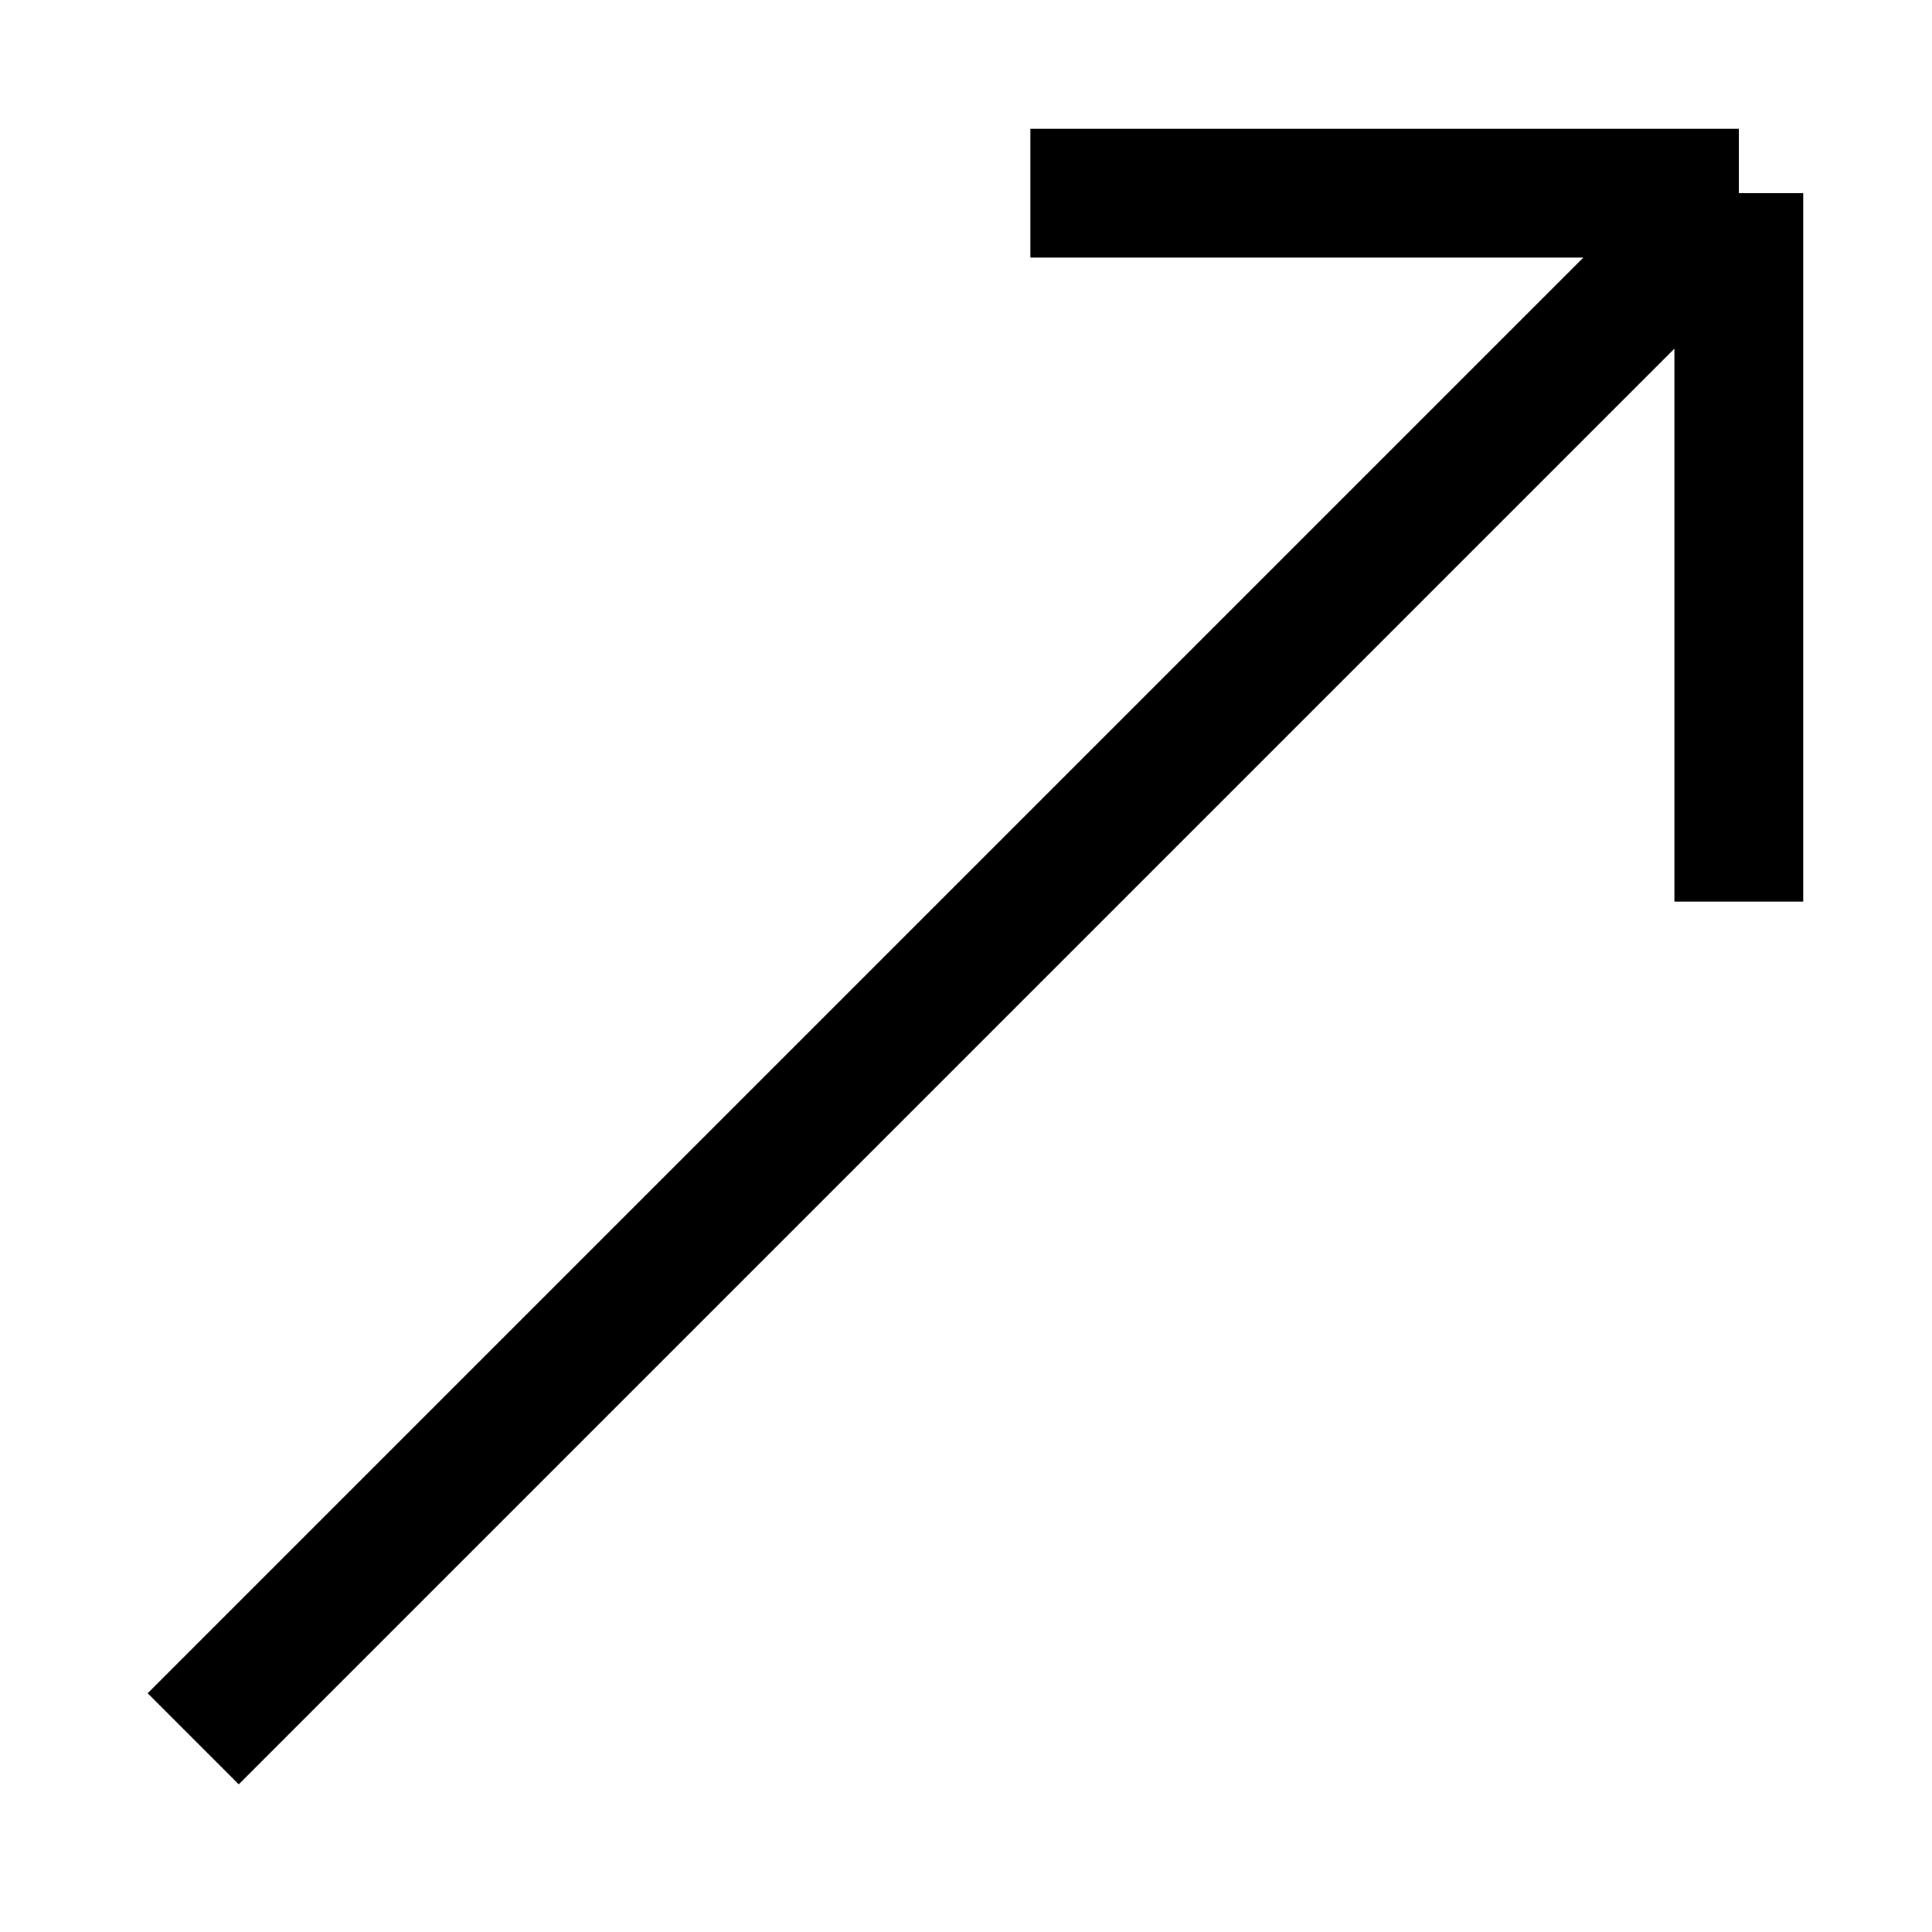
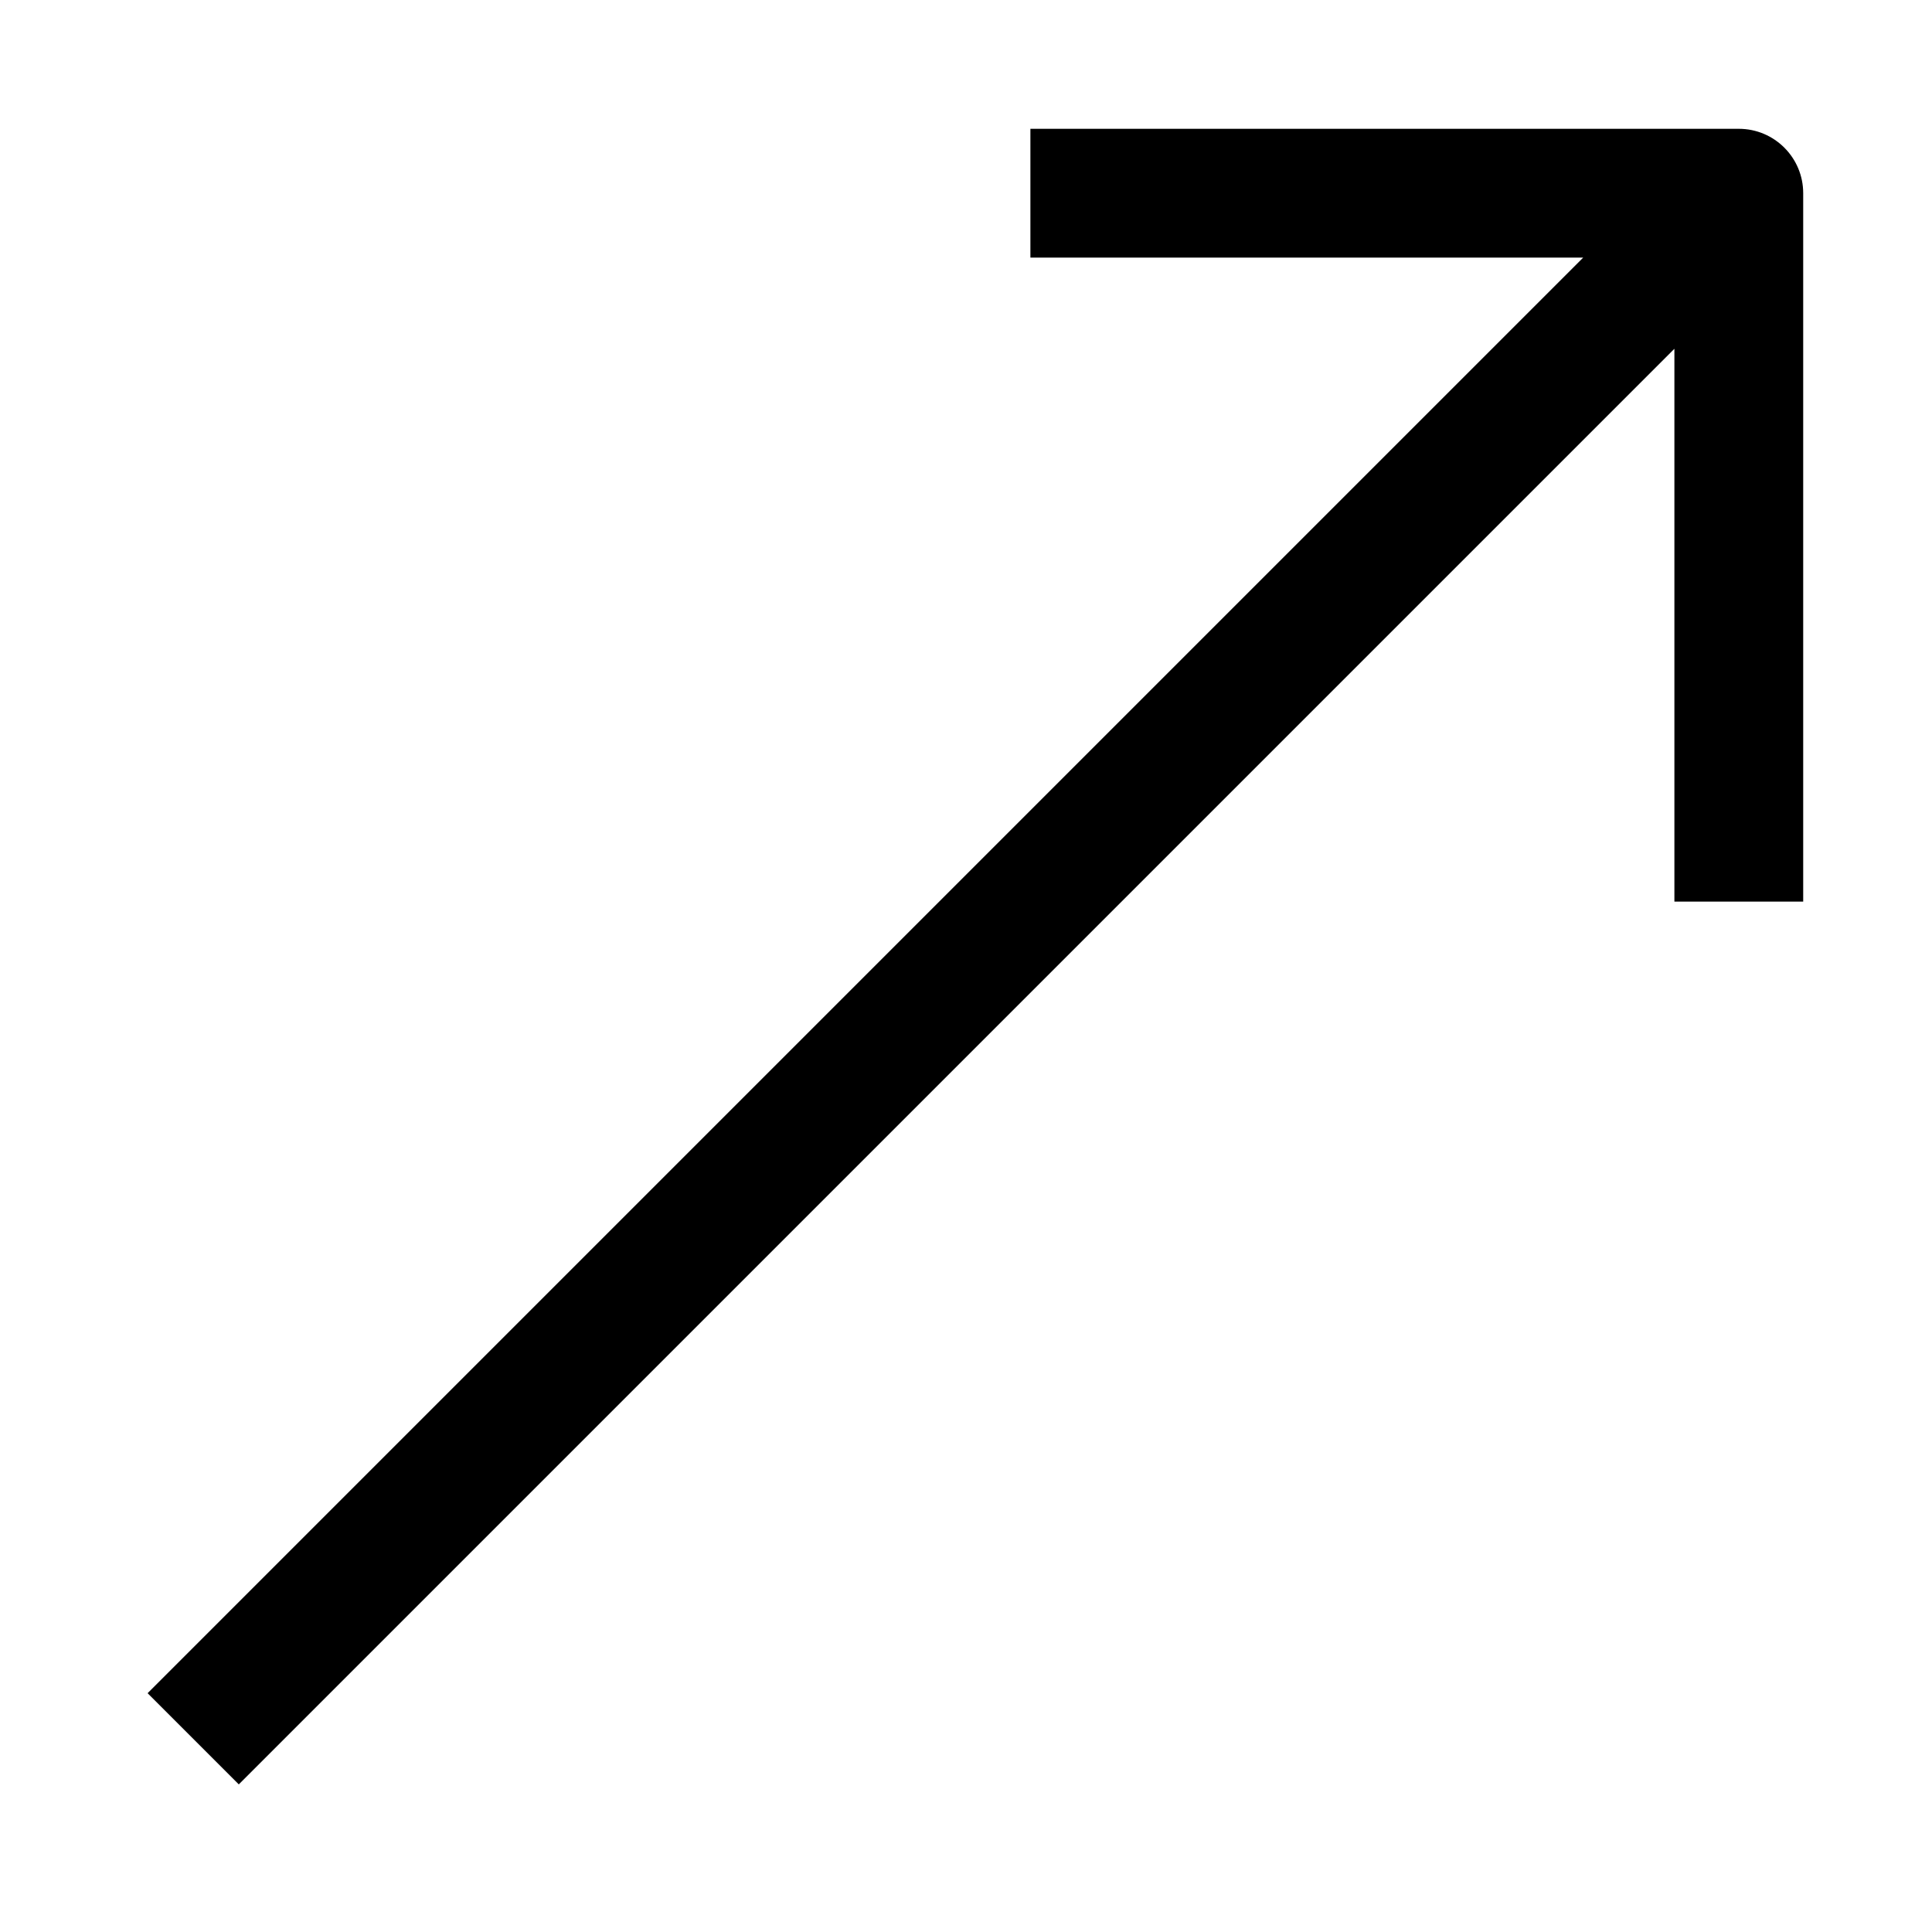
<svg xmlns="http://www.w3.org/2000/svg" fill="none" viewBox="0 0 15 15" width="20" height="20">
-   <path d="M13.5 1.5H8m5.5 0V7m0-5.5l-12 12" stroke="#000" />
+   <path d="M13.5 1.5h.5a.5.5 0 00-.5-.5v.5zm0-.5H8v1h5.5V1zm-.5.5V7h1V1.5h-1zm.146-.354l-12 12 .708.708 12-12-.708-.708z" fill="#000" />
</svg>
